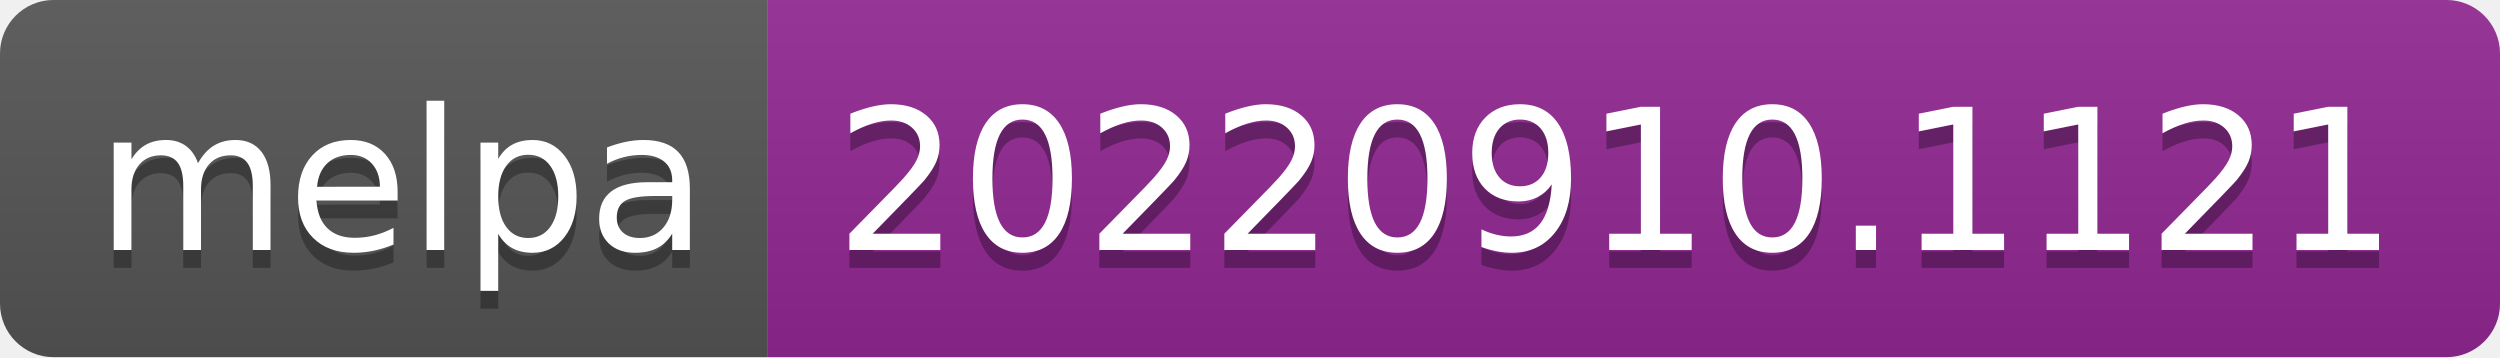
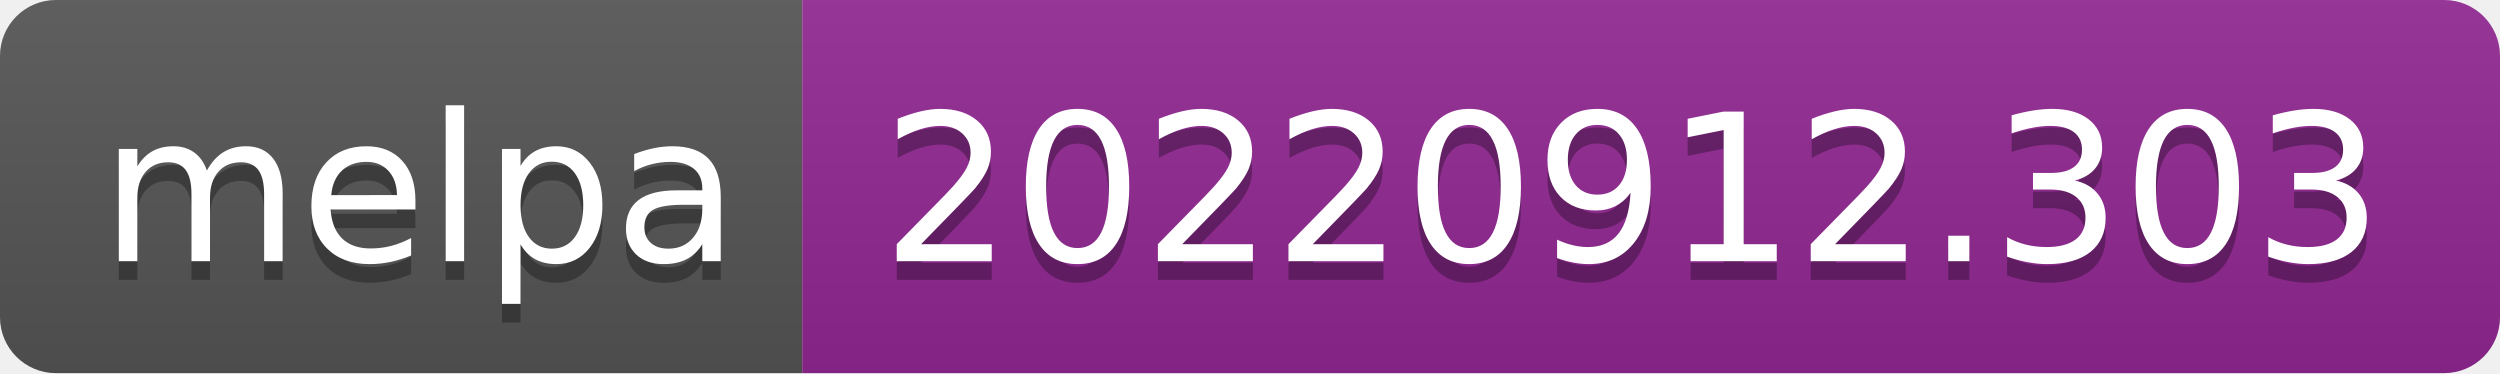
- <svg xmlns="http://www.w3.org/2000/svg" width="140" height="20" role="img" aria-label="melpa: 20220910.1121">
+ <svg xmlns="http://www.w3.org/2000/svg" width="134" height="20" role="img" aria-label="melpa: 20220912.303">
  <linearGradient id="s" x2="0" y2="100%">
    <stop offset="0" stop-color="#bbb" stop-opacity=".1" />
    <stop offset="1" stop-opacity=".1" />
  </linearGradient>
  <clipPath id="r">
-     <rect width="140" height="20" rx="3" fill="#fff" />
+     <rect width="134" height="20" rx="3" fill="#fff" />
  </clipPath>
  <g clip-path="url(#r)">
    <rect width="43" height="20" fill="#555" />
-     <rect x="43" width="97" height="20" fill="#922793" />
-     <rect width="140" height="20" fill="url(#s)" />
+     <rect x="43" width="91" height="20" fill="#922793" />
+     <rect width="134" height="20" fill="url(#s)" />
  </g>
  <g fill="#fff" text-anchor="middle" font-family="Verdana,Geneva,DejaVu Sans,sans-serif" text-rendering="geometricPrecision" font-size="110">
    <text aria-hidden="true" x="225" y="150" fill="#010101" fill-opacity=".3" transform="scale(.1)" textLength="330">melpa</text>
    <text x="225" y="140" transform="scale(.1)" fill="#fff" textLength="330">melpa</text>
-     <text aria-hidden="true" x="905" y="150" fill="#010101" fill-opacity=".3" transform="scale(.1)" textLength="870">20220910.1121</text>
-     <text x="905" y="140" transform="scale(.1)" fill="#fff" textLength="870">20220910.1121</text>
+     <text aria-hidden="true" x="875" y="150" fill="#010101" fill-opacity=".3" transform="scale(.1)" textLength="810">20220912.303</text>
+     <text x="875" y="140" transform="scale(.1)" fill="#fff" textLength="810">20220912.303</text>
  </g>
</svg>
